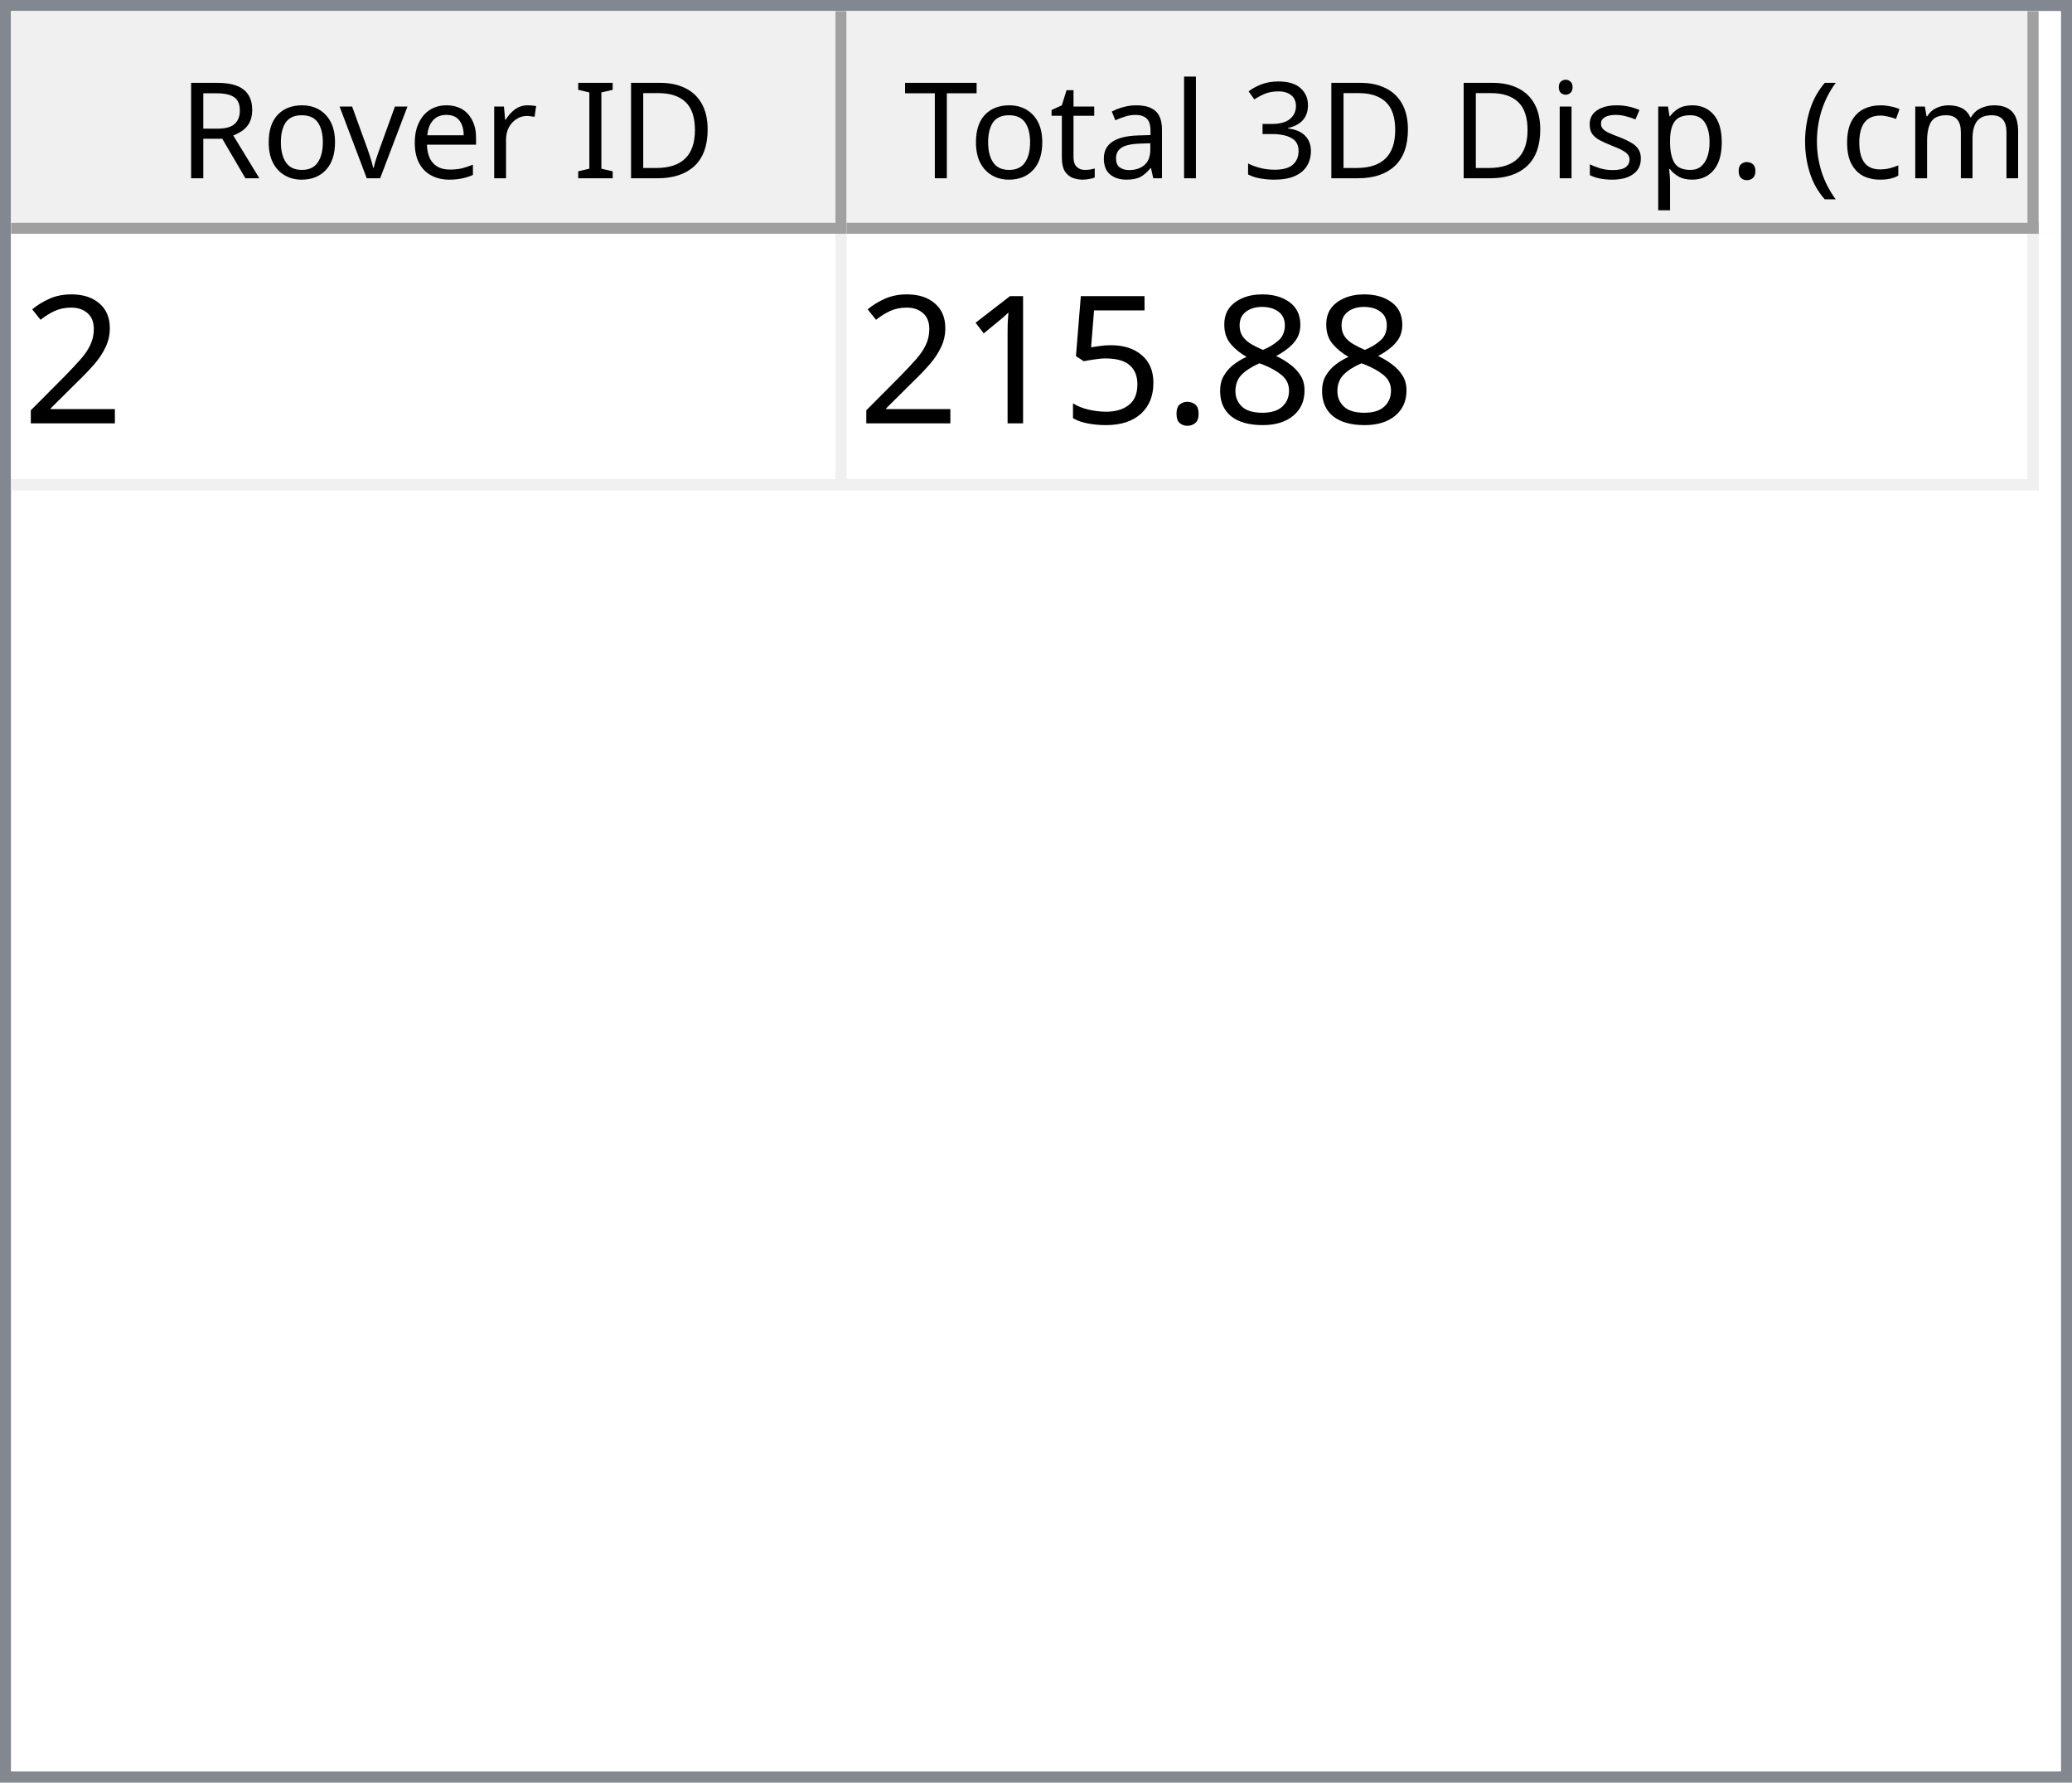
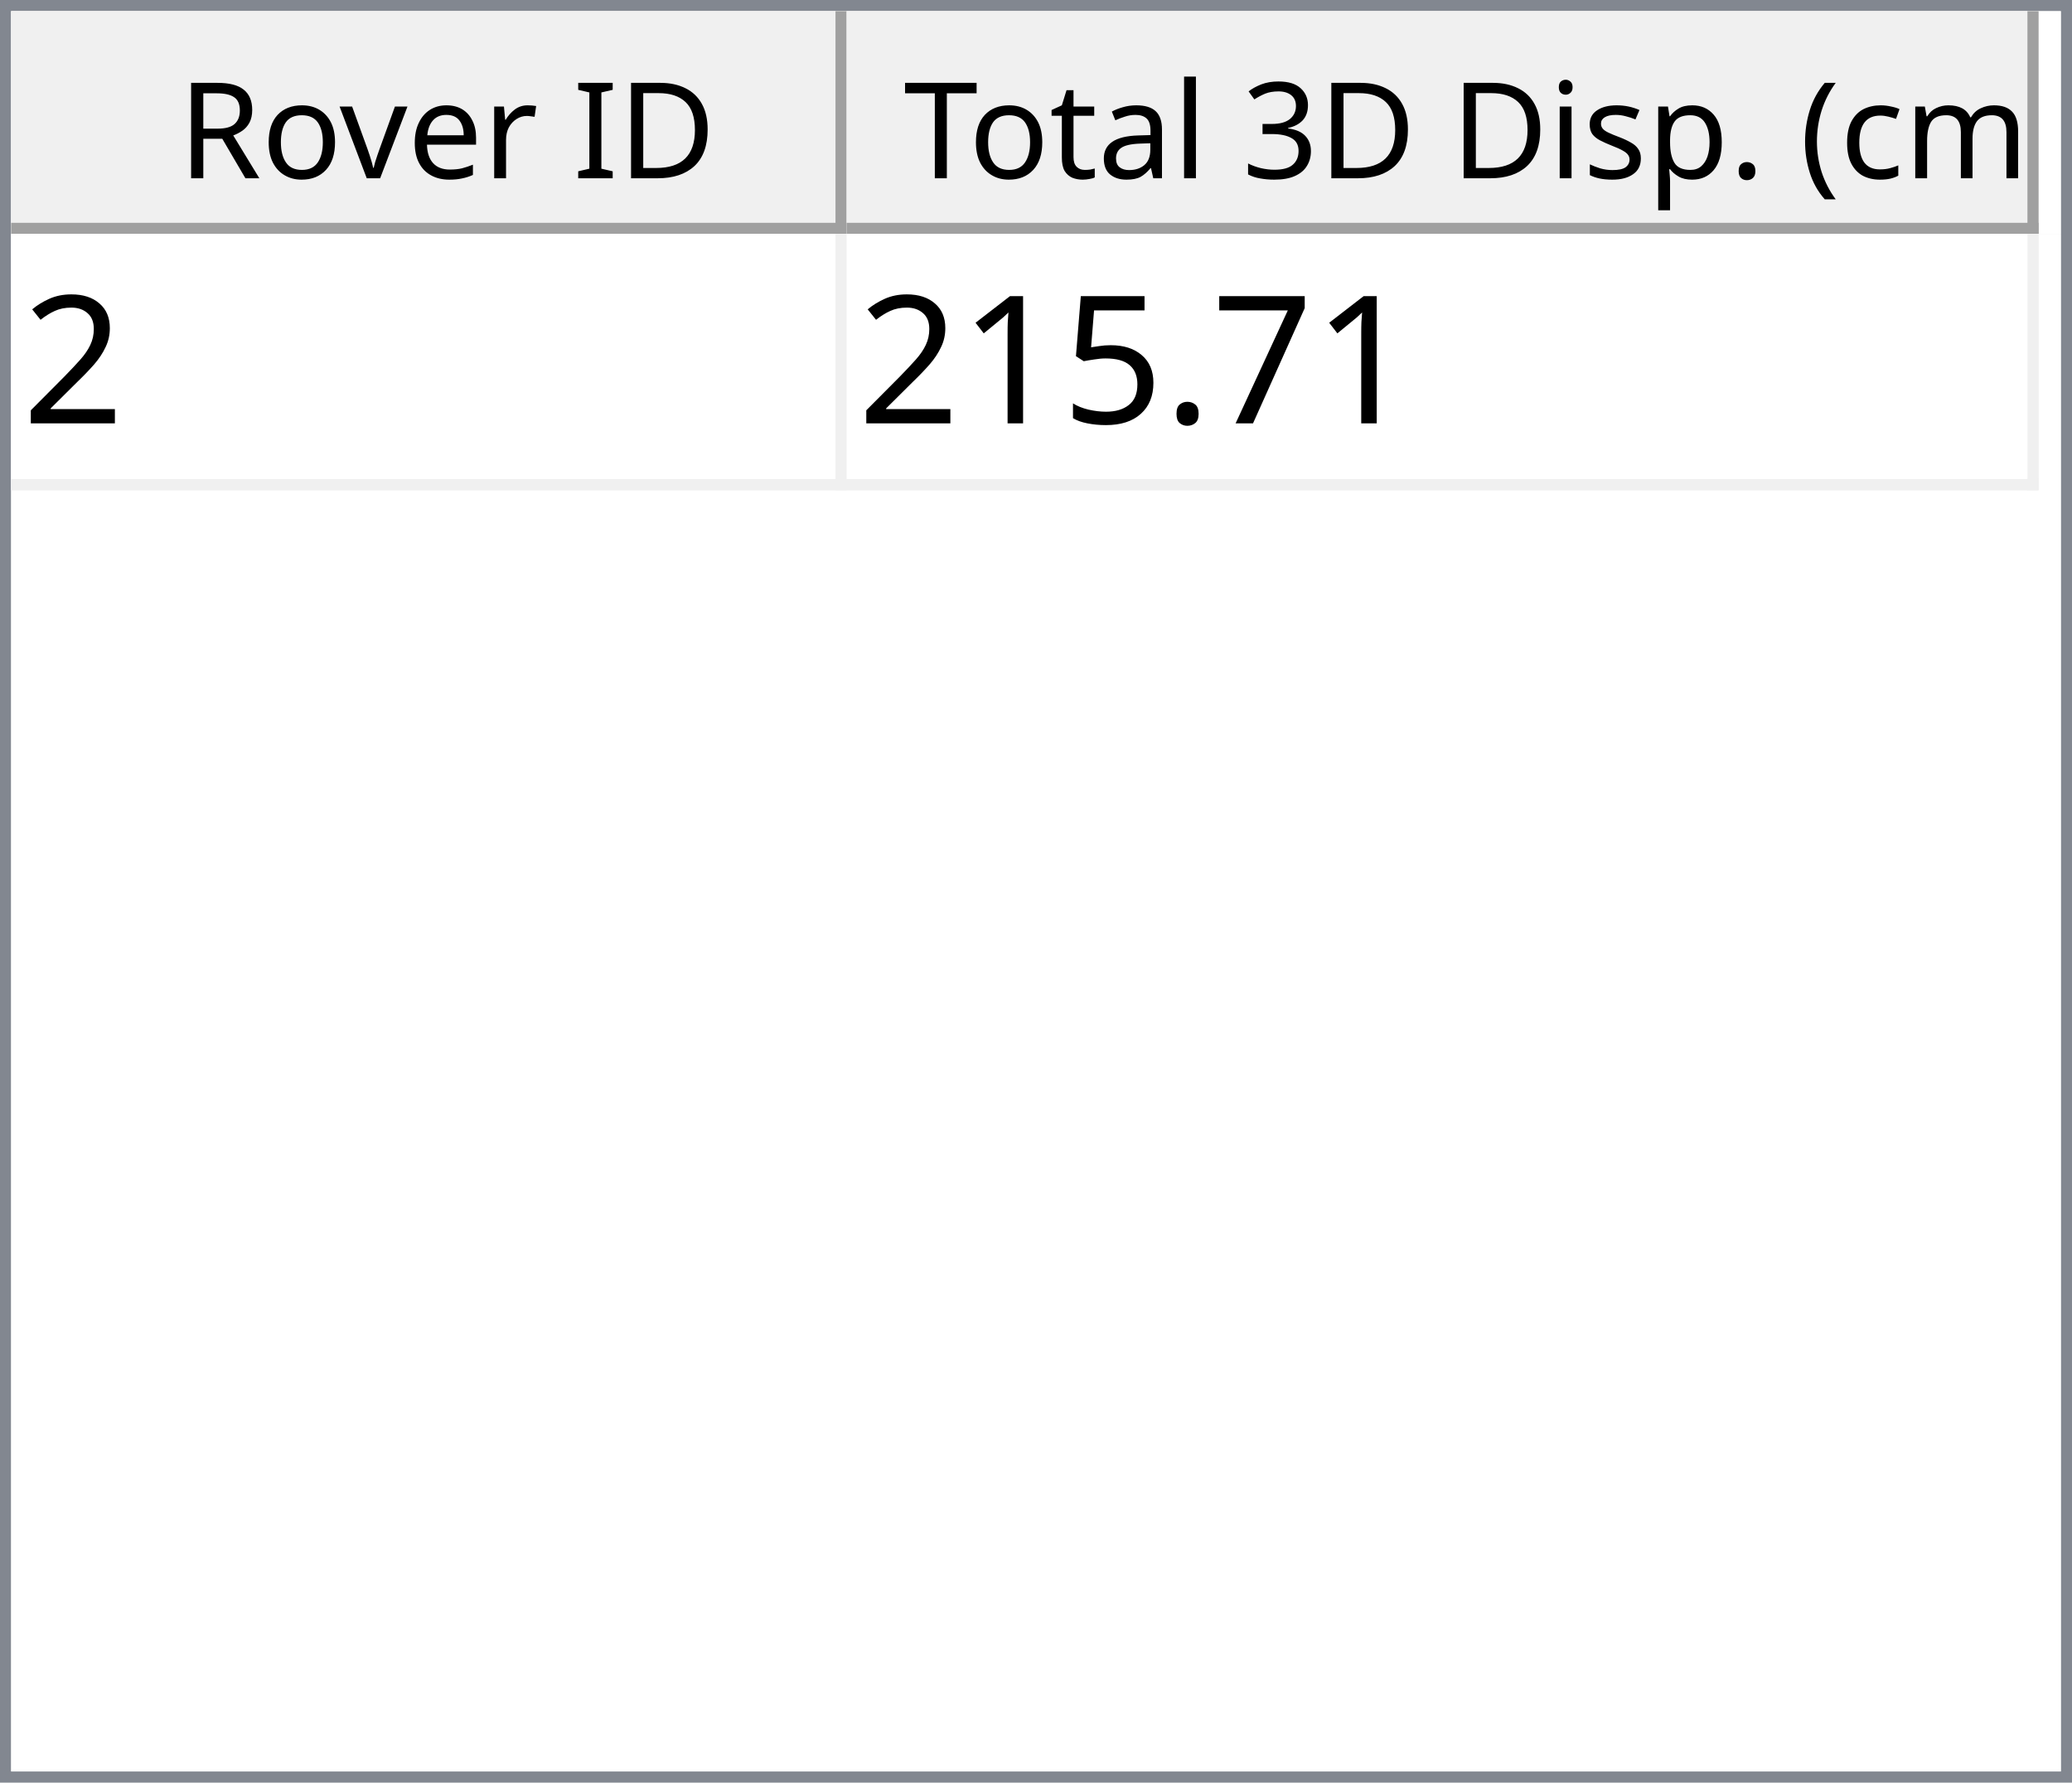
<svg xmlns="http://www.w3.org/2000/svg" style="fill-opacity:1; color-rendering:auto; color-interpolation:auto; text-rendering:auto; stroke:black; stroke-linecap:square; stroke-miterlimit:10; shape-rendering:auto; stroke-opacity:1; fill:black; stroke-dasharray:none; font-weight:normal; stroke-width:1; font-family:'Dialog'; font-style:normal; stroke-linejoin:miter; font-size:12px; stroke-dashoffset:0; image-rendering:auto;" width="186" height="160">
  <defs id="genericDefs" />
  <g>
    <defs id="defs1">
      <clipPath clipPathUnits="userSpaceOnUse" id="clipPath1">
        <path d="M0 0 L186 0 L186 160 L0 160 L0 0 Z" />
      </clipPath>
      <clipPath clipPathUnits="userSpaceOnUse" id="clipPath2">
        <path d="M0 0 L0 160 L186 160 L186 0 Z" />
      </clipPath>
      <clipPath clipPathUnits="userSpaceOnUse" id="clipPath3">
        <path d="M0 0 L0 20 L184 20 L184 0 Z" />
      </clipPath>
      <clipPath clipPathUnits="userSpaceOnUse" id="clipPath4">
        <path d="M0 0 L0 20 L75 20 L75 0 Z" />
      </clipPath>
      <clipPath clipPathUnits="userSpaceOnUse" id="clipPath5">
        <path d="M1 1 L1 19 L74 19 L74 1 Z" />
      </clipPath>
      <clipPath clipPathUnits="userSpaceOnUse" id="clipPath6">
        <path d="M0 0 L0 18 L73 18 L73 0 Z" />
      </clipPath>
      <clipPath clipPathUnits="userSpaceOnUse" id="clipPath7">
        <path d="M-0.5 -0.5 L-0.5 19.5 L74.5 19.5 L74.5 -0.5 Z" />
      </clipPath>
      <clipPath clipPathUnits="userSpaceOnUse" id="clipPath8">
        <path d="M0 0 L0 20 L107 20 L107 0 Z" />
      </clipPath>
      <clipPath clipPathUnits="userSpaceOnUse" id="clipPath9">
        <path d="M1 1 L1 19 L106 19 L106 1 Z" />
      </clipPath>
      <clipPath clipPathUnits="userSpaceOnUse" id="clipPath10">
        <path d="M0 0 L0 18 L105 18 L105 0 Z" />
      </clipPath>
      <clipPath clipPathUnits="userSpaceOnUse" id="clipPath11">
        <path d="M-0.5 -0.5 L-0.5 19.5 L106.5 19.5 L106.5 -0.5 Z" />
      </clipPath>
      <clipPath clipPathUnits="userSpaceOnUse" id="clipPath12">
        <path d="M0 0 L0 138 L184 138 L184 0 Z" />
      </clipPath>
      <clipPath clipPathUnits="userSpaceOnUse" id="clipPath13">
        <path d="M0 0 L0 23 L182 23 L182 0 Z" />
      </clipPath>
      <clipPath clipPathUnits="userSpaceOnUse" id="clipPath14">
        <path d="M-0.5 -0.5 L-0.5 22.5 L181.5 22.5 L181.5 -0.5 Z" />
      </clipPath>
      <clipPath clipPathUnits="userSpaceOnUse" id="clipPath15">
        <path d="M0 0 L0 22 L74 22 L74 0 Z" />
      </clipPath>
      <clipPath clipPathUnits="userSpaceOnUse" id="clipPath16">
        <path d="M0 0 L0 22 L106 22 L106 0 Z" />
      </clipPath>
      <font horiz-adv-x="64.551" id="font1">
        <font-face ascent="107.91" descent="25.098" units-per-em="100" style="font-style:normal; font-family:Segoe UI; font-weight:normal;" />
        <missing-glyph horiz-adv-x="64.551" d="M8.109 0 L8.109 68.266 L56.453 68.266 L56.453 0 L8.109 0 ZM15.328 7.234 L49.219 7.234 L49.219 61.031 L15.328 61.031 L15.328 7.234 Z" />
        <glyph unicode="D" horiz-adv-x="70.117" d="M9.188 0 L9.188 70.016 L28.516 70.016 Q65.531 70.016 65.531 35.891 Q65.531 19.672 55.25 9.836 Q44.969 0 27.734 0 L9.188 0 ZM17.391 62.594 L17.391 7.422 L27.828 7.422 Q41.609 7.422 49.273 14.797 Q56.938 22.172 56.938 35.688 Q56.938 62.594 28.328 62.594 L17.391 62.594 Z" />
        <glyph unicode="I" horiz-adv-x="26.611" d="M17.391 0 L9.188 0 L9.188 70.016 L17.391 70.016 L17.391 0 Z" />
        <glyph unicode=" " horiz-adv-x="27.393" d="" />
        <glyph unicode="r" horiz-adv-x="34.766" d="M34.188 41.891 Q32.078 43.5 28.125 43.5 Q23 43.5 19.555 38.672 Q16.109 33.844 16.109 25.484 L16.109 0 L8.109 0 L8.109 50 L16.109 50 L16.109 39.703 L16.312 39.703 Q18.016 44.969 21.531 47.922 Q25.047 50.875 29.391 50.875 Q32.516 50.875 34.188 50.203 L34.188 41.891 Z" />
        <glyph unicode="e" horiz-adv-x="52.295" d="M48.297 23 L12.984 23 Q13.188 14.656 17.484 10.109 Q21.781 5.562 29.297 5.562 Q37.75 5.562 44.828 11.141 L44.828 3.609 Q38.234 -1.172 27.391 -1.172 Q16.797 -1.172 10.742 5.641 Q4.688 12.453 4.688 24.812 Q4.688 36.469 11.305 43.82 Q17.922 51.172 27.734 51.172 Q37.547 51.172 42.922 44.828 Q48.297 38.484 48.297 27.203 L48.297 23 ZM40.094 29.781 Q40.047 36.719 36.75 40.578 Q33.453 44.438 27.594 44.438 Q21.922 44.438 17.969 40.383 Q14.016 36.328 13.094 29.781 L40.094 29.781 Z" />
        <glyph unicode="v" horiz-adv-x="47.9" d="M47.406 50 L27.484 0 L19.625 0 L0.688 50 L9.469 50 L22.172 13.672 Q23.578 9.672 23.922 6.688 L24.125 6.688 Q24.609 10.453 25.688 13.484 L38.969 50 L47.406 50 Z" />
        <glyph unicode="o" horiz-adv-x="58.594" d="M29 -1.172 Q17.922 -1.172 11.305 5.836 Q4.688 12.844 4.688 24.422 Q4.688 37.016 11.57 44.094 Q18.453 51.172 30.172 51.172 Q41.359 51.172 47.633 44.289 Q53.906 37.406 53.906 25.203 Q53.906 13.234 47.141 6.031 Q40.375 -1.172 29 -1.172 ZM29.594 44.438 Q21.875 44.438 17.383 39.188 Q12.891 33.938 12.891 24.703 Q12.891 15.828 17.43 10.695 Q21.969 5.562 29.594 5.562 Q37.359 5.562 41.531 10.594 Q45.703 15.625 45.703 24.906 Q45.703 34.281 41.531 39.359 Q37.359 44.438 29.594 44.438 Z" />
        <glyph unicode="R" horiz-adv-x="59.814" d="M59.375 0 L49.609 0 L37.891 19.625 Q36.281 22.359 34.766 24.289 Q33.25 26.219 31.664 27.438 Q30.078 28.656 28.25 29.219 Q26.422 29.781 24.125 29.781 L17.391 29.781 L17.391 0 L9.188 0 L9.188 70.016 L30.078 70.016 Q34.672 70.016 38.555 68.867 Q42.438 67.719 45.289 65.375 Q48.141 63.031 49.758 59.547 Q51.375 56.062 51.375 51.375 Q51.375 47.703 50.273 44.656 Q49.172 41.609 47.148 39.211 Q45.125 36.812 42.266 35.133 Q39.406 33.453 35.844 32.516 L35.844 32.328 Q37.594 31.547 38.891 30.547 Q40.188 29.547 41.359 28.18 Q42.531 26.812 43.68 25.078 Q44.828 23.344 46.234 21.047 L59.375 0 ZM17.391 62.594 L17.391 37.203 L28.516 37.203 Q31.594 37.203 34.203 38.133 Q36.812 39.062 38.719 40.797 Q40.625 42.531 41.703 45.047 Q42.781 47.562 42.781 50.688 Q42.781 56.297 39.141 59.445 Q35.5 62.594 28.609 62.594 L17.391 62.594 Z" />
        <glyph unicode=")" horiz-adv-x="30.176" d="M8.297 -15.922 L1.172 -15.922 Q16.406 2.344 16.406 26.812 Q16.406 51.469 1.078 70.016 L8.297 70.016 Q23.531 52.156 23.531 26.703 Q23.531 1.375 8.297 -15.922 Z" />
        <glyph unicode="m" horiz-adv-x="86.133" d="M79.109 0 L71.094 0 L71.094 28.719 Q71.094 37.016 68.531 40.727 Q65.969 44.438 59.906 44.438 Q54.781 44.438 51.195 39.75 Q47.609 35.062 47.609 28.516 L47.609 0 L39.594 0 L39.594 29.688 Q39.594 44.438 28.219 44.438 Q22.953 44.438 19.531 40.016 Q16.109 35.594 16.109 28.516 L16.109 0 L8.109 0 L8.109 50 L16.109 50 L16.109 42.094 L16.312 42.094 Q21.625 51.172 31.844 51.172 Q36.969 51.172 40.773 48.312 Q44.578 45.453 46 40.828 Q51.562 51.172 62.594 51.172 Q79.109 51.172 79.109 30.812 L79.109 0 Z" />
        <glyph unicode="c" horiz-adv-x="46.191" d="M42.188 2.297 Q36.422 -1.172 28.516 -1.172 Q17.828 -1.172 11.258 5.789 Q4.688 12.75 4.688 23.828 Q4.688 36.188 11.766 43.68 Q18.844 51.172 30.672 51.172 Q37.25 51.172 42.281 48.734 L42.281 40.531 Q36.719 44.438 30.375 44.438 Q22.703 44.438 17.797 38.945 Q12.891 33.453 12.891 24.516 Q12.891 15.719 17.508 10.641 Q22.125 5.562 29.891 5.562 Q36.422 5.562 42.188 9.906 L42.188 2.297 Z" />
        <glyph unicode="(" horiz-adv-x="30.176" d="M29.109 -15.922 L21.969 -15.922 Q6.844 1.375 6.844 26.703 Q6.844 52.156 21.969 70.016 L29.203 70.016 Q13.875 51.469 13.875 26.812 Q13.875 2.344 29.109 -15.922 Z" />
        <glyph unicode="." horiz-adv-x="21.68" d="M10.891 -1.078 Q8.641 -1.078 7.055 0.539 Q5.469 2.156 5.469 4.391 Q5.469 6.641 7.055 8.273 Q8.641 9.906 10.891 9.906 Q13.188 9.906 14.797 8.273 Q16.406 6.641 16.406 4.391 Q16.406 2.156 14.797 0.539 Q13.188 -1.078 10.891 -1.078 Z" />
        <glyph unicode="p" horiz-adv-x="58.789" d="M16.312 7.234 L16.109 7.234 L16.109 -23 L8.109 -23 L8.109 50 L16.109 50 L16.109 41.219 L16.312 41.219 Q22.219 51.172 33.594 51.172 Q43.266 51.172 48.688 44.461 Q54.109 37.75 54.109 26.469 Q54.109 13.922 48 6.375 Q41.891 -1.172 31.297 -1.172 Q21.578 -1.172 16.312 7.234 ZM16.109 27.391 L16.109 20.406 Q16.109 14.203 20.141 9.883 Q24.172 5.562 30.375 5.562 Q37.641 5.562 41.773 11.133 Q45.906 16.703 45.906 26.609 Q45.906 34.969 42.047 39.703 Q38.188 44.438 31.594 44.438 Q24.609 44.438 20.359 39.578 Q16.109 34.719 16.109 27.391 Z" />
        <glyph unicode="s" horiz-adv-x="42.432" d="M5.078 1.812 L5.078 10.406 Q11.625 5.562 19.484 5.562 Q30.031 5.562 30.031 12.594 Q30.031 14.594 29.125 15.992 Q28.219 17.391 26.68 18.461 Q25.141 19.531 23.07 20.383 Q21 21.234 18.609 22.172 Q15.281 23.484 12.766 24.828 Q10.25 26.172 8.57 27.859 Q6.891 29.547 6.031 31.695 Q5.172 33.844 5.172 36.719 Q5.172 40.234 6.789 42.945 Q8.406 45.656 11.086 47.484 Q13.766 49.312 17.211 50.242 Q20.656 51.172 24.312 51.172 Q30.812 51.172 35.938 48.922 L35.938 40.828 Q30.422 44.438 23.25 44.438 Q21 44.438 19.195 43.922 Q17.391 43.406 16.094 42.477 Q14.797 41.547 14.086 40.258 Q13.375 38.969 13.375 37.406 Q13.375 35.453 14.086 34.133 Q14.797 32.812 16.164 31.789 Q17.531 30.766 19.484 29.938 Q21.438 29.109 23.922 28.125 Q27.25 26.859 29.883 25.516 Q32.516 24.172 34.375 22.484 Q36.234 20.797 37.234 18.602 Q38.234 16.406 38.234 13.375 Q38.234 9.672 36.602 6.938 Q34.969 4.203 32.234 2.398 Q29.5 0.594 25.93 -0.289 Q22.359 -1.172 18.453 -1.172 Q10.75 -1.172 5.078 1.812 Z" />
        <glyph unicode="i" horiz-adv-x="24.219" d="M12.203 62.703 Q10.062 62.703 8.547 64.164 Q7.031 65.625 7.031 67.875 Q7.031 70.125 8.547 71.609 Q10.062 73.094 12.203 73.094 Q14.406 73.094 15.945 71.609 Q17.484 70.125 17.484 67.875 Q17.484 65.719 15.945 64.211 Q14.406 62.703 12.203 62.703 ZM16.109 0 L8.109 0 L8.109 50 L16.109 50 L16.109 0 Z" />
        <glyph unicode="3" horiz-adv-x="53.906" d="M46.531 19.828 Q46.531 15.094 44.75 11.211 Q42.969 7.328 39.719 4.57 Q36.469 1.812 31.93 0.297 Q27.391 -1.219 21.922 -1.219 Q11.922 -1.219 6 2.594 L6 11.188 Q13.094 5.609 22.219 5.609 Q25.875 5.609 28.828 6.539 Q31.781 7.469 33.906 9.227 Q36.031 10.984 37.18 13.477 Q38.328 15.969 38.328 19.094 Q38.328 32.812 18.797 32.812 L12.984 32.812 L12.984 39.594 L18.5 39.594 Q35.797 39.594 35.797 52.484 Q35.797 64.406 22.609 64.406 Q15.188 64.406 8.688 59.422 L8.688 67.188 Q15.375 71.188 24.609 71.188 Q29 71.188 32.57 69.969 Q36.141 68.75 38.68 66.555 Q41.219 64.359 42.609 61.281 Q44 58.203 44 54.5 Q44 40.672 30.031 36.719 L30.031 36.531 Q33.594 36.141 36.625 34.797 Q39.656 33.453 41.852 31.305 Q44.047 29.156 45.289 26.25 Q46.531 23.344 46.531 19.828 Z" />
        <glyph unicode="l" horiz-adv-x="24.219" d="M16.109 0 L8.109 0 L8.109 74.031 L16.109 74.031 L16.109 0 Z" />
        <glyph unicode="a" horiz-adv-x="50.879" d="M43.891 0 L35.891 0 L35.891 7.812 L35.688 7.812 Q30.469 -1.172 20.312 -1.172 Q12.844 -1.172 8.617 2.781 Q4.391 6.734 4.391 13.281 Q4.391 27.297 20.906 29.594 L35.891 31.688 Q35.891 44.438 25.594 44.438 Q16.547 44.438 9.281 38.281 L9.281 46.484 Q16.656 51.172 26.266 51.172 Q43.891 51.172 43.891 32.516 L43.891 0 ZM35.891 25.297 L23.828 23.641 Q18.266 22.859 15.43 20.875 Q12.594 18.891 12.594 13.875 Q12.594 10.203 15.211 7.883 Q17.828 5.562 22.172 5.562 Q28.125 5.562 32.008 9.742 Q35.891 13.922 35.891 20.312 L35.891 25.297 Z" />
        <glyph unicode="t" horiz-adv-x="33.887" d="M31.297 0.484 Q28.469 -1.078 23.828 -1.078 Q10.688 -1.078 10.688 13.578 L10.688 43.172 L2.094 43.172 L2.094 50 L10.688 50 L10.688 62.203 L18.703 64.797 L18.703 50 L31.297 50 L31.297 43.172 L18.703 43.172 L18.703 14.984 Q18.703 9.969 20.414 7.82 Q22.125 5.672 26.078 5.672 Q29.109 5.672 31.297 7.328 L31.297 0.484 Z" />
        <glyph unicode="T" horiz-adv-x="52.393" d="M50.594 62.594 L30.375 62.594 L30.375 0 L22.172 0 L22.172 62.594 L2 62.594 L2 70.016 L50.594 70.016 L50.594 62.594 Z" />
      </font>
      <font horiz-adv-x="75.0" id="font2">
        <font-face ascent="100.537" descent="21.973" units-per-em="100" style="font-style:normal; font-family:sans-serif; font-weight:normal;" />
        <missing-glyph horiz-adv-x="75.0" d="M12.5 0 L12.5 62.5 L62.5 62.5 L62.5 0 L12.5 0 ZM14.062 1.562 L60.938 1.562 L60.938 60.938 L14.062 60.938 L14.062 1.562 Z" />
        <glyph unicode="2" horiz-adv-x="55.615" d="M50.344 8.453 L50.344 0 L3.031 0 Q2.938 3.172 4.047 6.109 Q5.859 10.938 9.836 15.625 Q13.812 20.312 21.344 26.469 Q33.016 36.031 37.117 41.625 Q41.219 47.219 41.219 52.203 Q41.219 57.422 37.477 61.008 Q33.734 64.594 27.734 64.594 Q21.391 64.594 17.578 60.789 Q13.766 56.984 13.719 50.25 L4.688 51.172 Q5.609 61.281 11.664 66.578 Q17.719 71.875 27.938 71.875 Q38.234 71.875 44.242 66.164 Q50.25 60.453 50.25 52 Q50.25 47.703 48.492 43.555 Q46.734 39.406 42.656 34.812 Q38.578 30.219 29.109 22.219 Q21.188 15.578 18.945 13.211 Q16.703 10.844 15.234 8.453 L50.344 8.453 Z" />
-         <glyph unicode="8" horiz-adv-x="55.615" d="M17.672 38.812 Q12.203 40.828 9.57 44.539 Q6.938 48.25 6.938 53.422 Q6.938 61.234 12.555 66.555 Q18.172 71.875 27.484 71.875 Q36.859 71.875 42.578 66.43 Q48.297 60.984 48.297 53.172 Q48.297 48.188 45.68 44.508 Q43.062 40.828 37.75 38.812 Q44.344 36.672 47.781 31.883 Q51.219 27.094 51.219 20.453 Q51.219 11.281 44.727 5.031 Q38.234 -1.219 27.641 -1.219 Q17.047 -1.219 10.547 5.055 Q4.047 11.328 4.047 20.703 Q4.047 27.688 7.594 32.398 Q11.141 37.109 17.672 38.812 ZM15.922 53.719 Q15.922 48.641 19.195 45.414 Q22.469 42.188 27.688 42.188 Q32.766 42.188 36.016 45.383 Q39.266 48.578 39.266 53.219 Q39.266 58.062 35.914 61.359 Q32.562 64.656 27.594 64.656 Q22.562 64.656 19.242 61.43 Q15.922 58.203 15.922 53.719 ZM13.094 20.656 Q13.094 16.891 14.875 13.375 Q16.656 9.859 20.172 7.93 Q23.688 6 27.734 6 Q34.031 6 38.133 10.055 Q42.234 14.109 42.234 20.359 Q42.234 26.703 38.016 30.859 Q33.797 35.016 27.438 35.016 Q21.234 35.016 17.164 30.914 Q13.094 26.812 13.094 20.656 Z" />
+         <glyph unicode="7" horiz-adv-x="55.615" d="M4.734 62.203 L4.734 70.656 L51.078 70.656 L51.078 63.812 Q44.234 56.547 37.523 44.484 Q30.812 32.422 27.156 19.672 Q24.516 10.688 23.781 0 L14.75 0 Q14.891 8.453 18.062 20.414 Q21.234 32.375 27.172 43.484 Q33.109 54.594 39.797 62.203 L4.734 62.203 Z" />
        <glyph unicode="." horiz-adv-x="27.783" d="M9.078 0 L9.078 10.016 L19.094 10.016 L19.094 0 L9.078 0 Z" />
        <glyph unicode="5" horiz-adv-x="55.615" d="M4.156 18.75 L13.375 19.531 Q14.406 12.797 18.141 9.398 Q21.875 6 27.156 6 Q33.5 6 37.891 10.789 Q42.281 15.578 42.281 23.484 Q42.281 31 38.062 35.352 Q33.844 39.703 27 39.703 Q22.75 39.703 19.336 37.773 Q15.922 35.844 13.969 32.766 L5.719 33.844 L12.641 70.609 L48.25 70.609 L48.25 62.203 L19.672 62.203 L15.828 42.969 Q22.266 47.469 29.344 47.469 Q38.719 47.469 45.164 40.969 Q51.609 34.469 51.609 24.266 Q51.609 14.547 45.953 7.469 Q39.062 -1.219 27.156 -1.219 Q17.391 -1.219 11.211 4.25 Q5.031 9.719 4.156 18.75 Z" />
        <glyph unicode="1" horiz-adv-x="55.615" d="M37.25 0 L28.469 0 L28.469 56 Q25.297 52.984 20.141 49.953 Q14.984 46.922 10.891 45.406 L10.891 53.906 Q18.266 57.375 23.781 62.305 Q29.297 67.234 31.594 71.875 L37.25 71.875 L37.25 0 Z" />
      </font>
    </defs>
    <g style="fill:white; stroke:white;">
      <rect x="0" y="0" width="186" style="clip-path:url(#clipPath1); stroke:none;" height="160" />
    </g>
    <g style="fill:white; text-rendering:optimizeSpeed; color-rendering:optimizeSpeed; image-rendering:optimizeSpeed; shape-rendering:crispEdges; stroke:white; color-interpolation:sRGB;">
      <rect x="0" width="186" height="160" y="0" style="stroke:none;" />
      <path style="stroke:none;" d="M0 160 L186 160 L186 0 L0 0 Z" />
    </g>
    <g style="fill:rgb(240,240,240); font-family:'Segoe UI'; stroke:rgb(240,240,240);">
      <rect x="0" y="0" width="186" style="clip-path:url(#clipPath2); stroke:none;" height="160" />
    </g>
    <g style="fill:rgb(130,135,144); font-family:'Segoe UI'; stroke:rgb(130,135,144);">
      <path d="M0 0 L186 0 L186 160 L0 160 L0 0 ZM1 1 L185 1 L185 159 L1 159 L1 1 Z" style="fill-rule:evenodd; clip-path:url(#clipPath2); stroke:none;" />
    </g>
    <g style="fill:white; font-family:'Segoe UI'; stroke:white;" transform="translate(1,1)">
      <rect x="0" y="0" width="184" style="clip-path:url(#clipPath3); stroke:none;" height="20" />
    </g>
    <g style="fill:rgb(240,240,240); font-family:'Segoe UI'; stroke:rgb(240,240,240);" transform="translate(1,1)">
      <rect x="0" y="0" width="75" style="clip-path:url(#clipPath4); stroke:none;" height="20" />
    </g>
    <g style="font-family:'Segoe UI';" transform="translate(2,2)">
      <text x="14" xml:space="preserve" y="14" style="clip-path:url(#clipPath6); stroke:none;">Rover ID</text>
    </g>
    <g style="fill:rgb(160,160,160); font-family:'Segoe UI'; stroke:rgb(160,160,160); stroke-linejoin:bevel;" transform="translate(1.5,1.5)">
      <line x1="74" x2="74" y1="0" style="fill:none; clip-path:url(#clipPath7);" y2="19" />
    </g>
    <g style="fill:rgb(160,160,160); font-family:'Segoe UI'; stroke:rgb(160,160,160); stroke-linejoin:bevel;" transform="matrix(1,0,0,1,1,1) translate(0.5,0.5)">
      <line x1="0" x2="74" y1="19" style="fill:none; clip-path:url(#clipPath7);" y2="19" />
    </g>
    <g style="fill:rgb(240,240,240); font-family:'Segoe UI'; stroke:rgb(240,240,240);" transform="translate(76,1)">
      <rect x="0" y="0" width="107" style="clip-path:url(#clipPath8); stroke:none;" height="20" />
    </g>
    <g style="font-family:'Segoe UI';" transform="translate(77,2)">
      <text x="1" xml:space="preserve" y="14" style="clip-path:url(#clipPath10); stroke:none;"> Total 3D Disp. (cm)</text>
    </g>
    <g style="fill:rgb(160,160,160); font-family:'Segoe UI'; stroke:rgb(160,160,160); stroke-linejoin:bevel;" transform="translate(76.5,1.5)">
      <line x1="106" x2="106" y1="0" style="fill:none; clip-path:url(#clipPath11);" y2="19" />
    </g>
    <g style="fill:rgb(160,160,160); font-family:'Segoe UI'; stroke:rgb(160,160,160); stroke-linejoin:bevel;" transform="matrix(1,0,0,1,76,1) translate(0.5,0.5)">
      <line x1="0" x2="106" y1="19" style="fill:none; clip-path:url(#clipPath11);" y2="19" />
    </g>
    <g style="fill:white; font-family:'Segoe UI'; stroke:white;" transform="translate(1,21)">
      <rect x="0" y="0" width="184" style="clip-path:url(#clipPath12); stroke:none;" height="138" />
    </g>
    <g style="fill:rgb(240,240,240); font-size:16px; font-family:sans-serif; stroke:rgb(240,240,240);" transform="translate(1,21)">
      <rect x="0" y="0" width="182" style="clip-path:url(#clipPath13); stroke:none;" height="23" />
      <line transform="translate(0.5,0.5)" x1="0" x2="181" y1="22" style="clip-path:url(#clipPath14); fill:none; stroke-linejoin:bevel;" y2="22" />
    </g>
    <g transform="matrix(1,0,0,1,1,21) translate(0.5,0.5)" style="fill:rgb(240,240,240); font-size:16px; font-family:sans-serif; stroke:rgb(240,240,240); stroke-linejoin:bevel;">
      <line x1="74" x2="74" y1="0" style="fill:none; clip-path:url(#clipPath14);" y2="22" />
    </g>
    <g transform="matrix(1,0,0,1,1,21) translate(0.5,0.5)" style="fill:rgb(240,240,240); font-size:16px; font-family:sans-serif; stroke:rgb(240,240,240); stroke-linejoin:bevel;">
      <line x1="181" x2="181" y1="0" style="fill:none; clip-path:url(#clipPath14);" y2="22" />
    </g>
    <g style="fill:white; font-size:16px; font-family:sans-serif; stroke:white;" transform="matrix(1,0,0,1,1,21)">
      <rect x="0" y="0" width="74" style="clip-path:url(#clipPath15); stroke:none;" height="22" />
      <text x="1" y="17" style="fill:black; clip-path:url(#clipPath15); stroke:none;" xml:space="preserve">2</text>
    </g>
    <g style="fill:white; font-size:16px; font-family:sans-serif; stroke:white;" transform="matrix(1,0,0,1,1,21) translate(75,0)">
      <rect x="0" y="0" width="106" style="clip-path:url(#clipPath16); stroke:none;" height="22" />
-       <text x="1" y="17" style="fill:black; clip-path:url(#clipPath16); stroke:none;" xml:space="preserve">215.88</text>
+       <text x="1" y="17" style="fill:black; clip-path:url(#clipPath16); stroke:none;" xml:space="preserve">215.71</text>
    </g>
  </g>
</svg>
